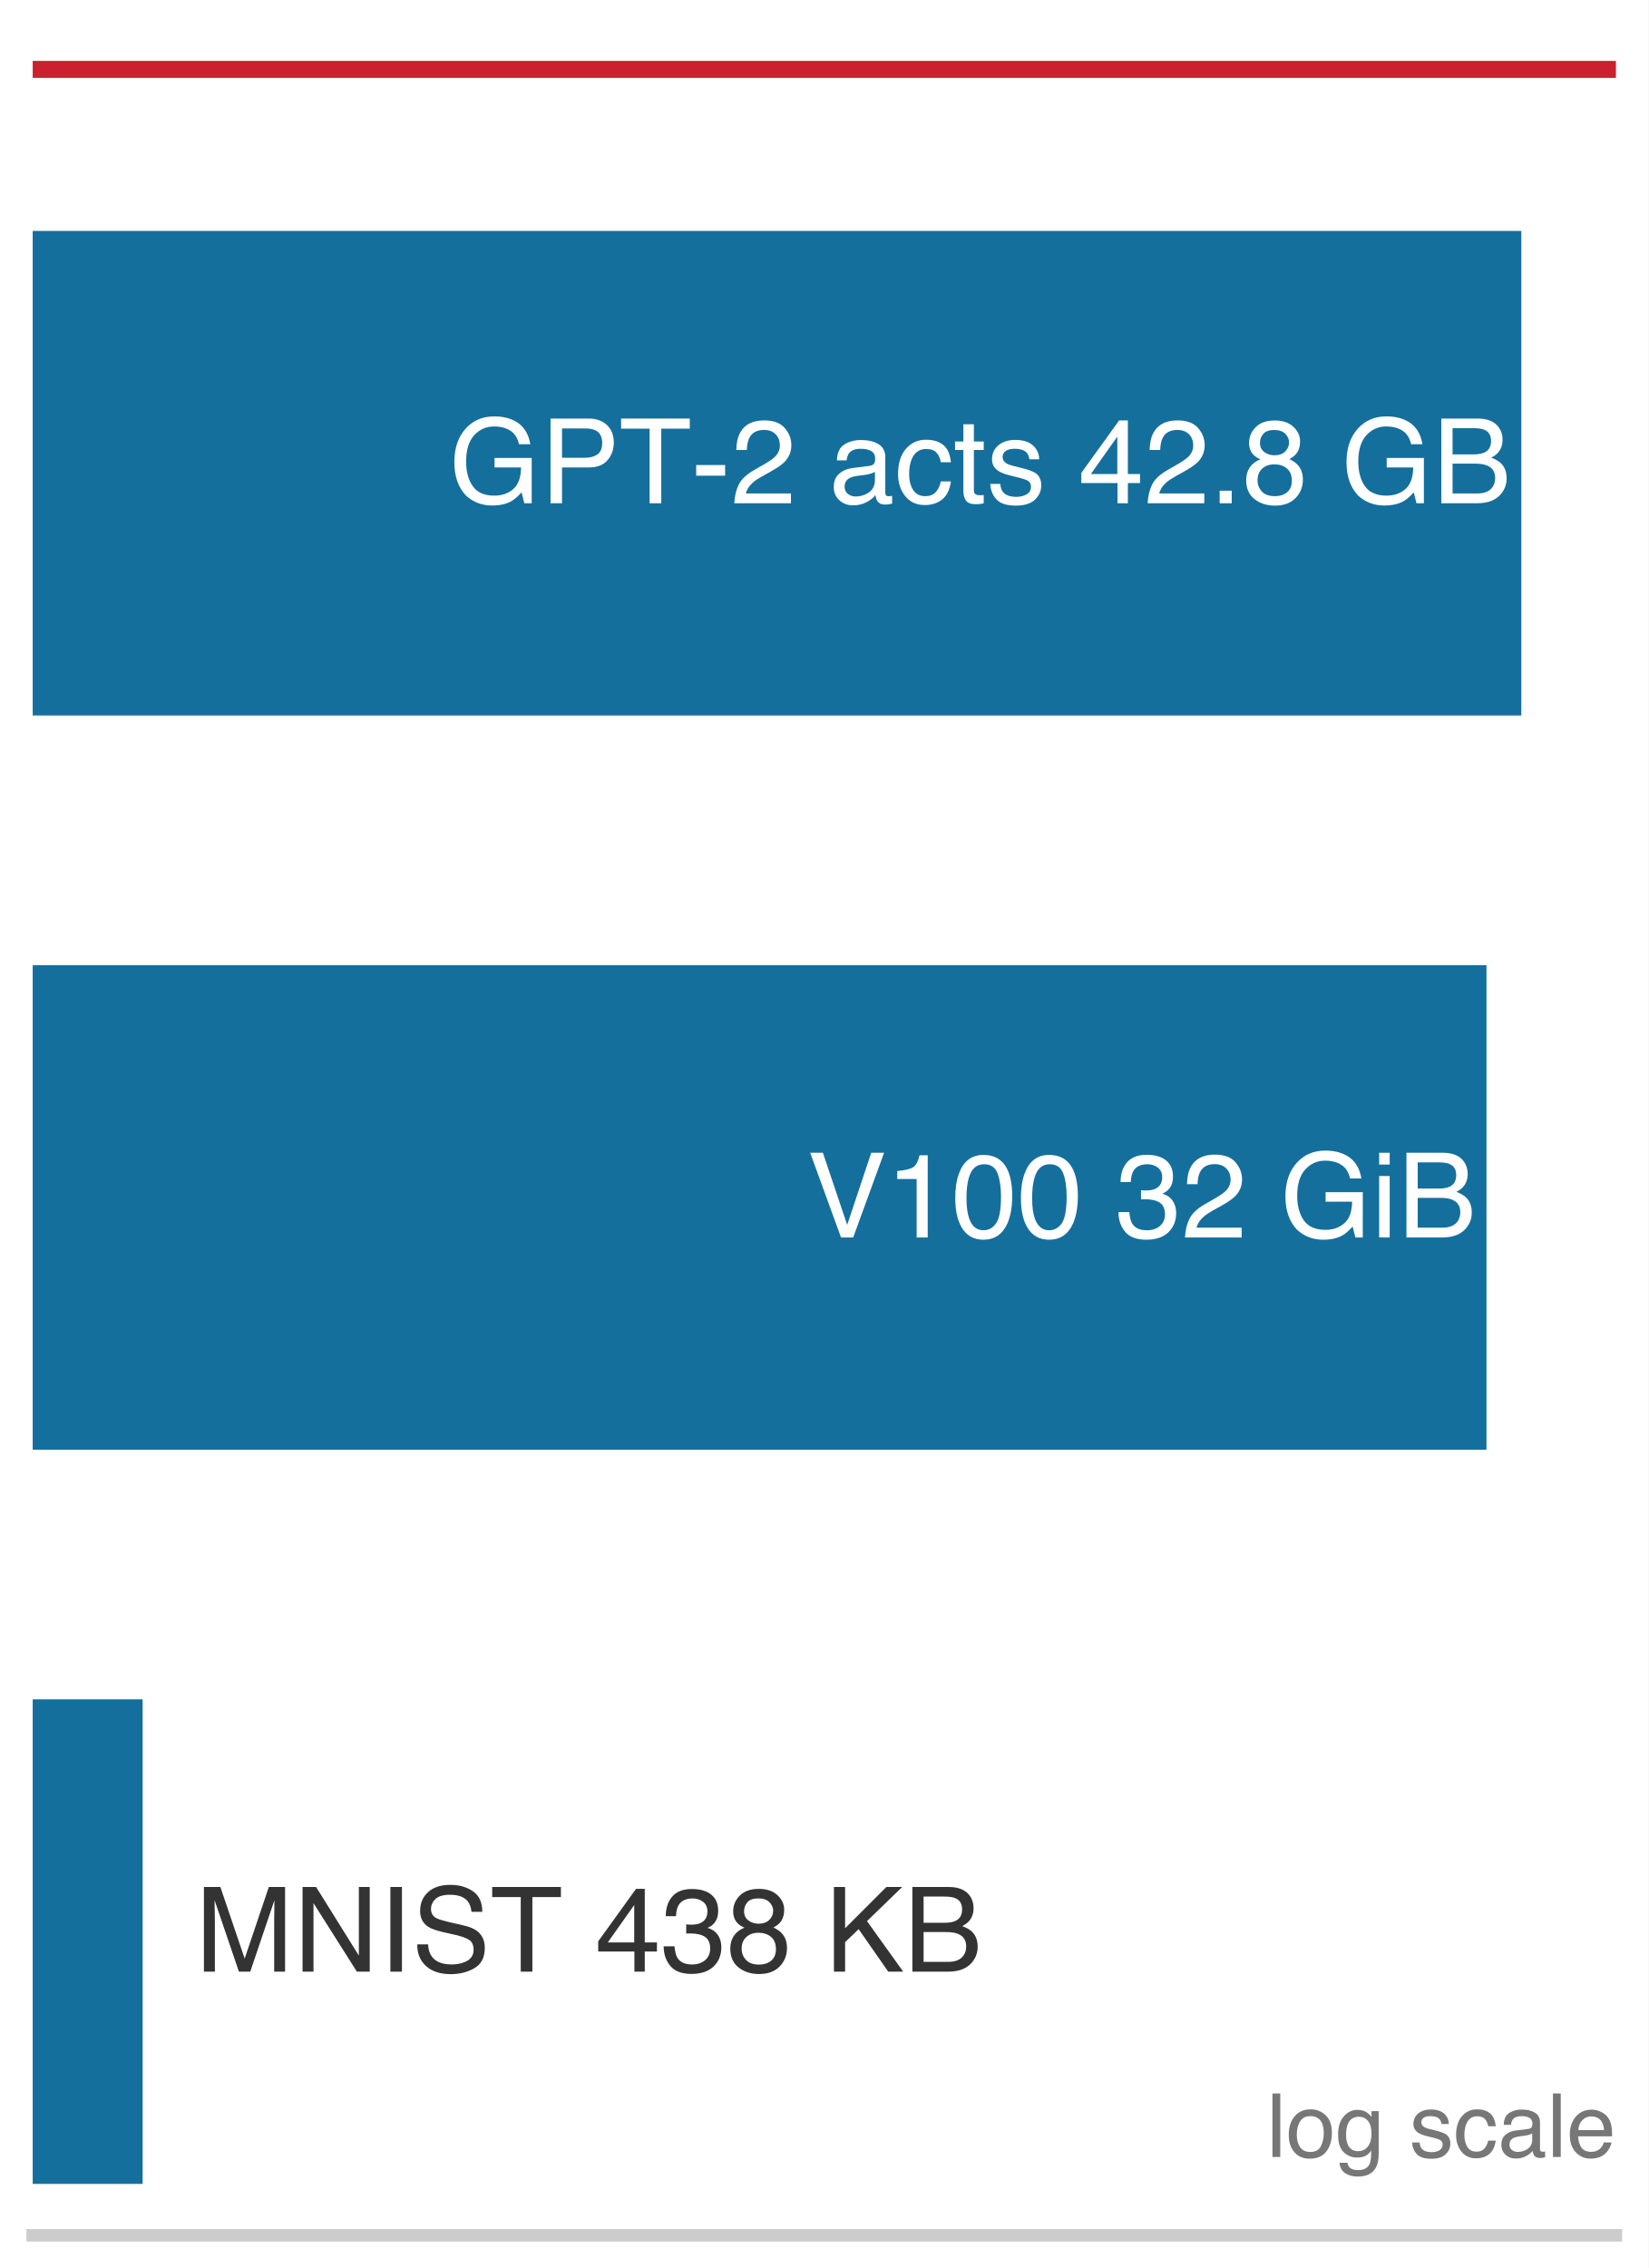
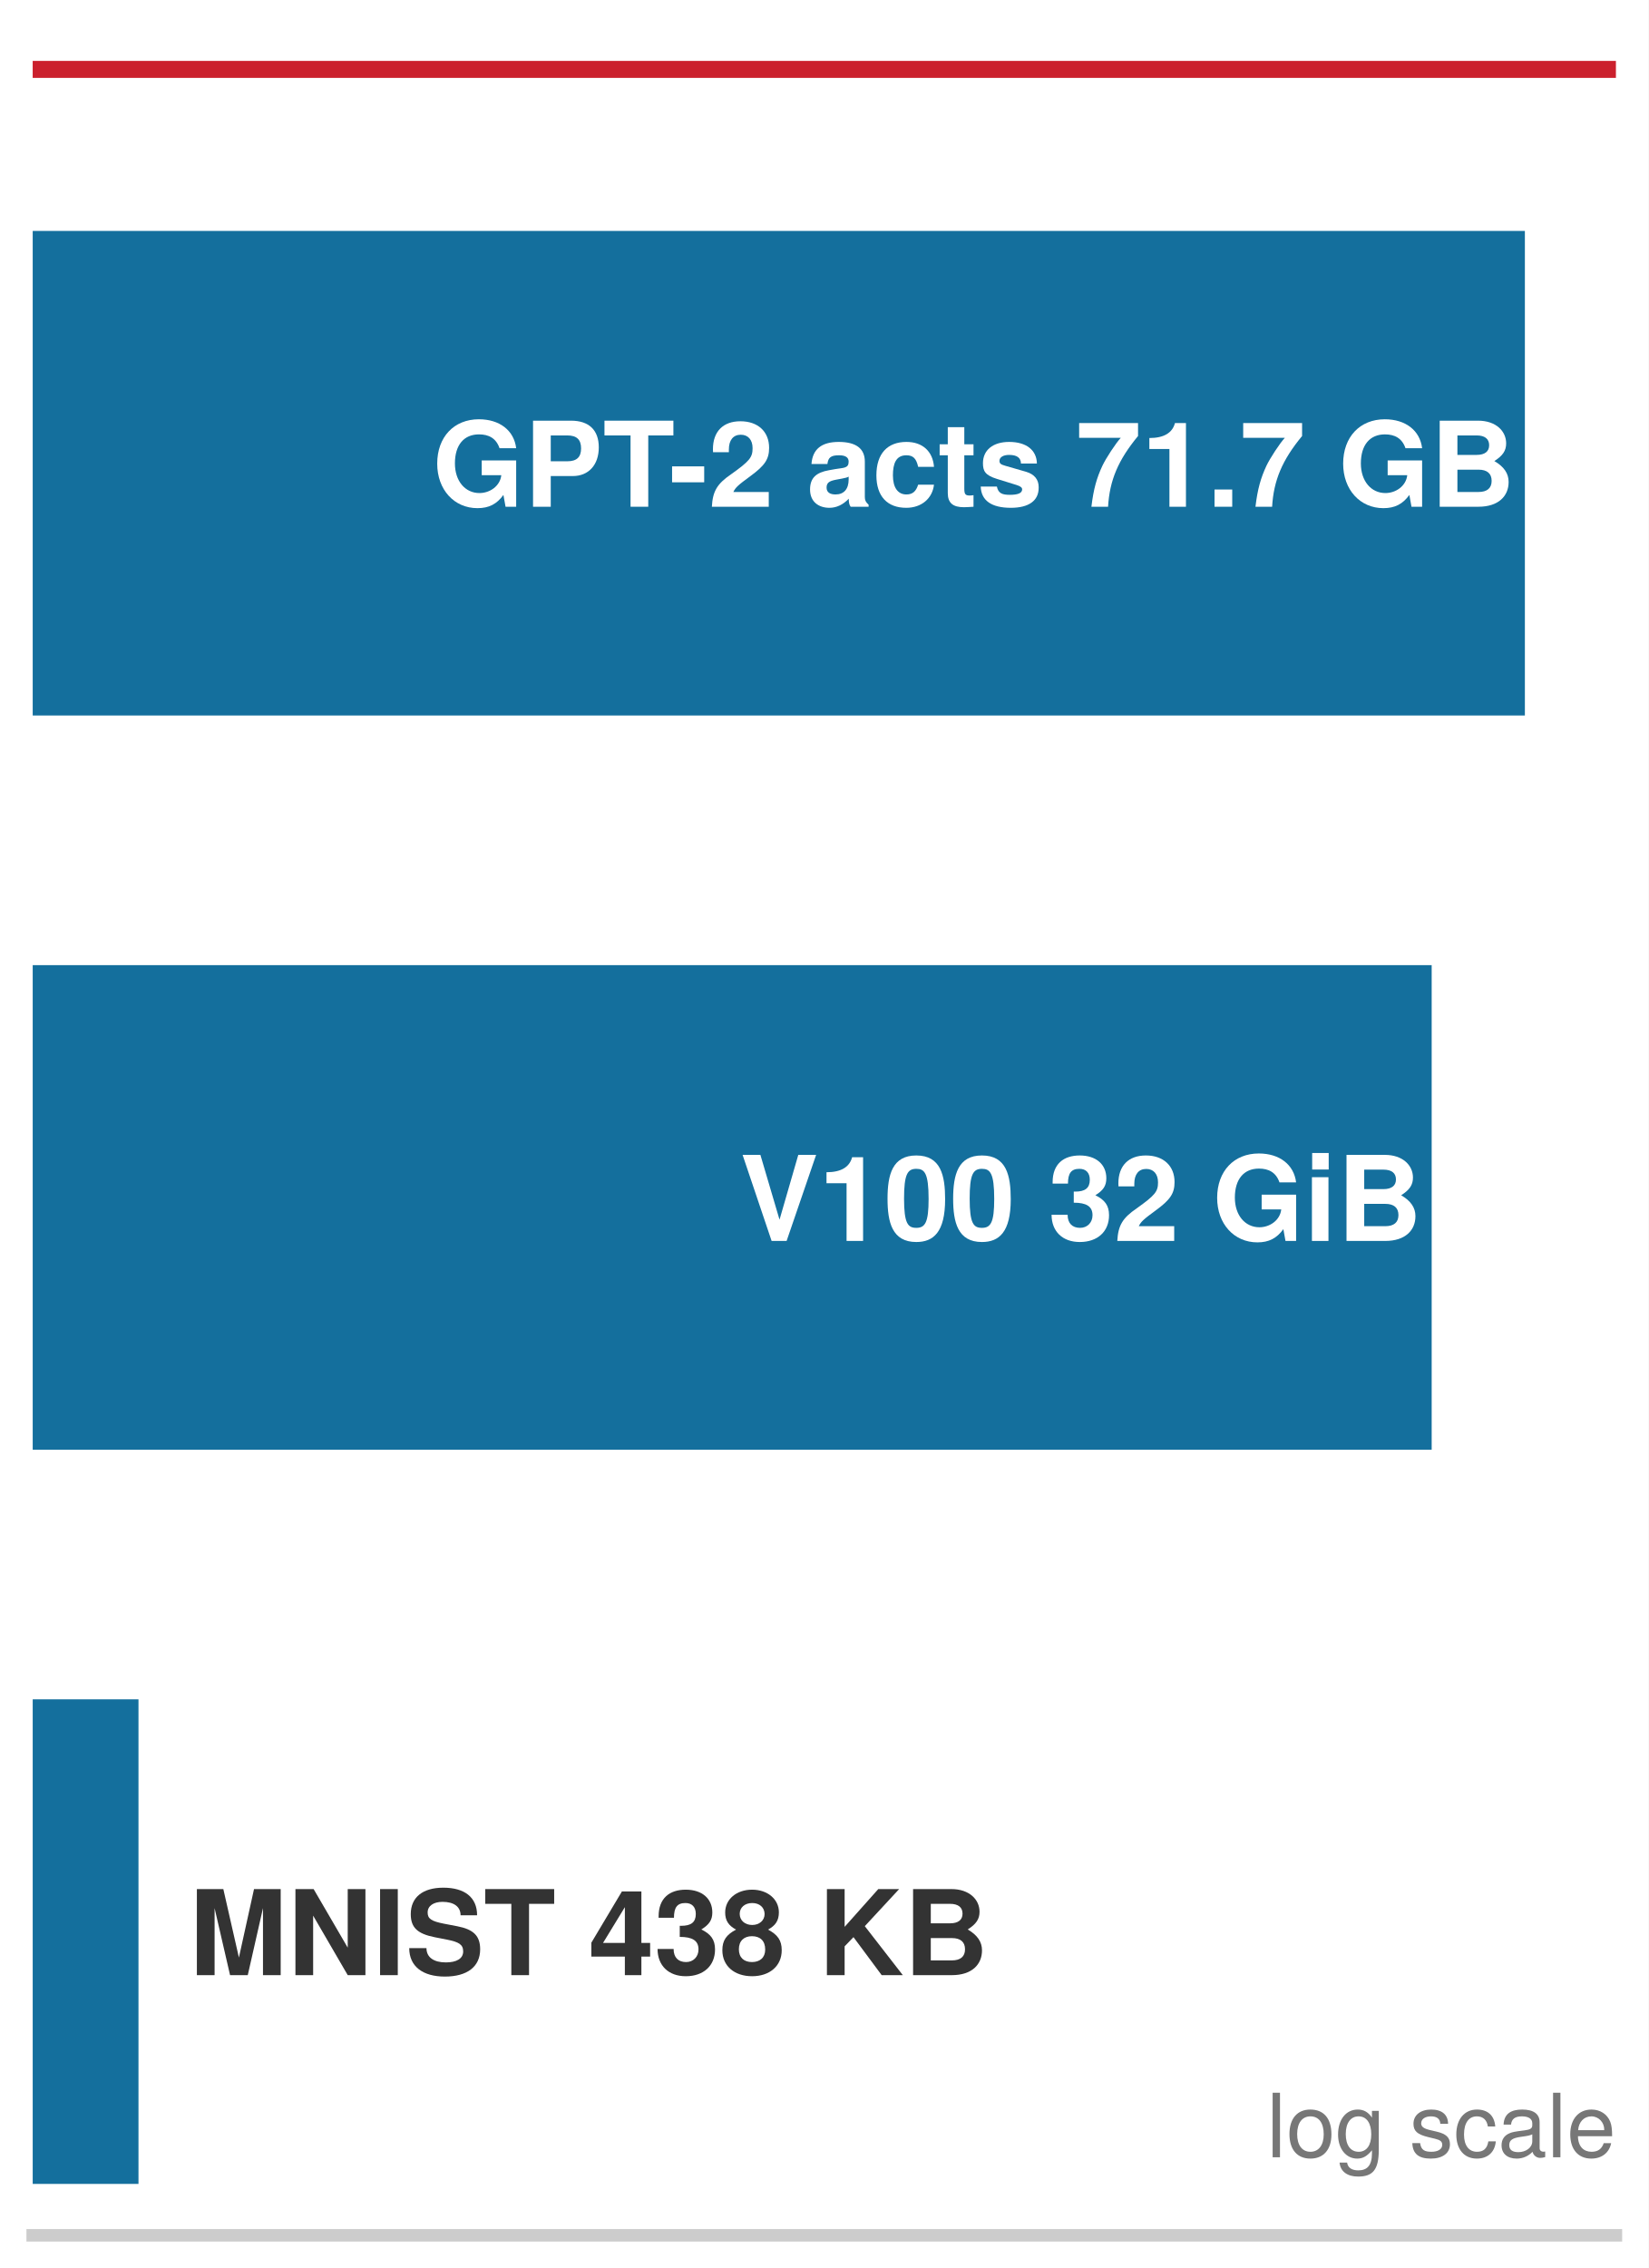
<svg xmlns="http://www.w3.org/2000/svg" xmlns:xlink="http://www.w3.org/1999/xlink" width="72.63pt" height="99.9pt" viewBox="0 0 72.63 99.9" version="1.1">
  <defs>
    <style type="text/css">*{stroke-linejoin: round; stroke-linecap: butt}</style>
  </defs>
  <g id="figure_1">
    <g id="patch_1">
      <path d="M 0 99.9 L 72.63 99.9 L 72.63 0 L 0 0 z " style="fill: #ffffff" />
    </g>
    <g id="axes_1">
      <g id="patch_2">
        <path d="M 1.44 98.46 L 71.19 98.46 L 71.19 1.44 L 1.44 1.44 z " style="fill: #ffffff" />
      </g>
      <g id="patch_3">
-         <path d="M 1.44 31.516 L 67.022 31.516 L 67.022 10.172 L 1.44 10.172 z " clip-path="url(#p879ee31a35)" style="fill: #006395; opacity: 0.92" />
+         <path d="M 1.44 31.516 L 67.179 31.516 L 67.179 10.172 L 1.44 10.172 z " clip-path="url(#pcc91f73753)" style="fill: #006395; opacity: 0.92" />
      </g>
      <g id="patch_4">
-         <path d="M 1.44 63.856 L 65.487 63.856 L 65.487 42.512 L 1.44 42.512 z " clip-path="url(#p879ee31a35)" style="fill: #006395; opacity: 0.92" />
+         <path d="M 1.44 63.856 L 63.073 63.856 L 63.073 42.512 L 1.44 42.512 z " clip-path="url(#pcc91f73753)" style="fill: #006395; opacity: 0.92" />
      </g>
      <g id="patch_5">
-         <path d="M 1.44 96.196 L 6.284 96.196 L 6.284 74.852 L 1.44 74.852 z " clip-path="url(#p879ee31a35)" style="fill: #006395; opacity: 0.92" />
+         <path d="M 1.44 96.196 L 6.101 96.196 L 6.101 74.852 L 1.44 74.852 z " clip-path="url(#pcc91f73753)" style="fill: #006395; opacity: 0.92" />
      </g>
      <g id="matplotlib.axis_1" />
      <g id="matplotlib.axis_2" />
      <g id="line2d_1">
-         <path d="M 1.44 3.057 L 71.19 3.057 " clip-path="url(#p879ee31a35)" style="fill: none; stroke: #cb202d; stroke-width: 0.75; stroke-linecap: square" />
+         <path d="M 1.44 3.057 L 71.19 3.057 " clip-path="url(#pcc91f73753)" style="fill: none; stroke: #cb202d; stroke-width: 0.75; stroke-linecap: square" />
      </g>
      <g id="patch_6">
        <path d="M 1.44 98.46 L 71.19 98.46 " style="fill: none; stroke: #cccccc; stroke-width: 0.55; stroke-linejoin: miter; stroke-linecap: square" />
      </g>
      <g id="text_1">
-         <g style="fill: #ffffff" transform="translate(19.76564 22.16716) scale(0.052 -0.052)">
+         <g style="fill: #ffffff" transform="translate(19.04314 22.3208) scale(0.052 -0.052)">
          <defs>
-             <path id="Helvetica-47" d="M 2472 4709 Q 3119 4709 3591 4459 Q 4275 4100 4428 3200 L 3813 3200 Q 3700 3703 3347 3933 Q 2994 4163 2456 4163 Q 1819 4163 1383 3684 Q 947 3206 947 2259 Q 947 1441 1306 927 Q 1666 413 2478 413 Q 3100 413 3508 773 Q 3916 1134 3925 1941 L 2488 1941 L 2488 2456 L 4503 2456 L 4503 0 L 4103 0 L 3953 591 Q 3638 244 3394 109 Q 2984 -122 2353 -122 Q 1538 -122 950 406 Q 309 1069 309 2225 Q 309 3378 934 4059 Q 1528 4709 2472 4709 z M 2369 4716 L 2369 4716 z " transform="scale(0.015625)" />
-             <path id="Helvetica-50" d="M 547 4591 L 2613 4591 Q 3225 4591 3600 4245 Q 3975 3900 3975 3275 Q 3975 2738 3640 2339 Q 3306 1941 2613 1941 L 1169 1941 L 1169 0 L 547 0 L 547 4591 z M 3347 3272 Q 3347 3778 2972 3959 Q 2766 4056 2406 4056 L 1169 4056 L 1169 2466 L 2406 2466 Q 2825 2466 3086 2644 Q 3347 2822 3347 3272 z " transform="scale(0.015625)" />
-             <path id="Helvetica-54" d="M 3828 4591 L 3828 4044 L 2281 4044 L 2281 0 L 1650 0 L 1650 4044 L 103 4044 L 103 4591 L 3828 4591 z " transform="scale(0.015625)" />
-             <path id="Helvetica-2d" d="M 266 2072 L 1834 2072 L 1834 1494 L 266 1494 L 266 2072 z " transform="scale(0.015625)" />
-             <path id="Helvetica-32" d="M 200 0 Q 231 578 439 1006 Q 647 1434 1250 1784 L 1850 2131 Q 2253 2366 2416 2531 Q 2672 2791 2672 3125 Q 2672 3516 2437 3745 Q 2203 3975 1813 3975 Q 1234 3975 1013 3538 Q 894 3303 881 2888 L 309 2888 Q 319 3472 525 3841 Q 891 4491 1816 4491 Q 2584 4491 2939 4075 Q 3294 3659 3294 3150 Q 3294 2613 2916 2231 Q 2697 2009 2131 1694 L 1703 1456 Q 1397 1288 1222 1134 Q 909 863 828 531 L 3272 531 L 3272 0 L 200 0 z " transform="scale(0.015625)" />
-             <path id="Helvetica-20" transform="scale(0.015625)" />
-             <path id="Helvetica-61" d="M 844 891 Q 844 647 1022 506 Q 1200 366 1444 366 Q 1741 366 2019 503 Q 2488 731 2488 1250 L 2488 1703 Q 2384 1638 2221 1594 Q 2059 1550 1903 1531 L 1563 1488 Q 1256 1447 1103 1359 Q 844 1213 844 891 z M 2206 2028 Q 2400 2053 2466 2191 Q 2503 2266 2503 2406 Q 2503 2694 2298 2823 Q 2094 2953 1713 2953 Q 1272 2953 1088 2716 Q 984 2584 953 2325 L 428 2325 Q 444 2944 830 3186 Q 1216 3428 1725 3428 Q 2316 3428 2684 3203 Q 3050 2978 3050 2503 L 3050 575 Q 3050 488 3086 434 Q 3122 381 3238 381 Q 3275 381 3322 386 Q 3369 391 3422 400 L 3422 -16 Q 3291 -53 3222 -62 Q 3153 -72 3034 -72 Q 2744 -72 2613 134 Q 2544 244 2516 444 Q 2344 219 2022 53 Q 1700 -113 1313 -113 Q 847 -113 551 170 Q 256 453 256 878 Q 256 1344 547 1600 Q 838 1856 1309 1916 L 2206 2028 z M 1741 3428 L 1741 3428 z " transform="scale(0.015625)" />
-             <path id="Helvetica-63" d="M 1703 3444 Q 2269 3444 2623 3169 Q 2978 2894 3050 2222 L 2503 2222 Q 2453 2531 2275 2736 Q 2097 2941 1703 2941 Q 1166 2941 934 2416 Q 784 2075 784 1575 Q 784 1072 996 728 Q 1209 384 1666 384 Q 2016 384 2220 598 Q 2425 813 2503 1184 L 3050 1184 Q 2956 519 2581 211 Q 2206 -97 1622 -97 Q 966 -97 575 383 Q 184 863 184 1581 Q 184 2463 612 2953 Q 1041 3444 1703 3444 z M 1616 3428 L 1616 3428 z " transform="scale(0.015625)" />
-             <path id="Helvetica-74" d="M 525 4281 L 1094 4281 L 1094 3347 L 1628 3347 L 1628 2888 L 1094 2888 L 1094 703 Q 1094 528 1213 469 Q 1278 434 1431 434 Q 1472 434 1519 436 Q 1566 438 1628 444 L 1628 0 Q 1531 -28 1426 -40 Q 1322 -53 1200 -53 Q 806 -53 665 148 Q 525 350 525 672 L 525 2888 L 72 2888 L 72 3347 L 525 3347 L 525 4281 z " transform="scale(0.015625)" />
-             <path id="Helvetica-73" d="M 747 1050 Q 772 769 888 619 Q 1100 347 1625 347 Q 1938 347 2175 483 Q 2413 619 2413 903 Q 2413 1119 2222 1231 Q 2100 1300 1741 1391 L 1294 1503 Q 866 1609 663 1741 Q 300 1969 300 2372 Q 300 2847 642 3140 Q 984 3434 1563 3434 Q 2319 3434 2653 2991 Q 2863 2709 2856 2384 L 2325 2384 Q 2309 2575 2191 2731 Q 1997 2953 1519 2953 Q 1200 2953 1036 2831 Q 872 2709 872 2509 Q 872 2291 1088 2159 Q 1213 2081 1456 2022 L 1828 1931 Q 2434 1784 2641 1647 Q 2969 1431 2969 969 Q 2969 522 2630 197 Q 2291 -128 1597 -128 Q 850 -128 539 211 Q 228 550 206 1050 L 747 1050 z M 1578 3428 L 1578 3428 z " transform="scale(0.015625)" />
-             <path id="Helvetica-34" d="M 2116 1584 L 2116 3613 L 681 1584 L 2116 1584 z M 2125 0 L 2125 1094 L 163 1094 L 163 1644 L 2213 4488 L 2688 4488 L 2688 1584 L 3347 1584 L 3347 1094 L 2688 1094 L 2688 0 L 2125 0 z " transform="scale(0.015625)" />
-             <path id="Helvetica-2e" d="M 547 681 L 1200 681 L 1200 0 L 547 0 L 547 681 z " transform="scale(0.015625)" />
-             <path id="Helvetica-38" d="M 1741 2600 Q 2113 2600 2322 2808 Q 2531 3016 2531 3303 Q 2531 3553 2331 3762 Q 2131 3972 1722 3972 Q 1316 3972 1134 3762 Q 953 3553 953 3272 Q 953 2956 1187 2778 Q 1422 2600 1741 2600 z M 1775 384 Q 2166 384 2423 595 Q 2681 806 2681 1225 Q 2681 1659 2415 1884 Q 2150 2109 1734 2109 Q 1331 2109 1076 1879 Q 822 1650 822 1244 Q 822 894 1055 639 Q 1288 384 1775 384 z M 975 2384 Q 741 2484 609 2619 Q 363 2869 363 3269 Q 363 3769 725 4128 Q 1088 4488 1753 4488 Q 2397 4488 2762 4148 Q 3128 3809 3128 3356 Q 3128 2938 2916 2678 Q 2797 2531 2547 2391 Q 2825 2263 2984 2097 Q 3281 1784 3281 1284 Q 3281 694 2884 283 Q 2488 -128 1763 -128 Q 1109 -128 657 226 Q 206 581 206 1256 Q 206 1653 400 1942 Q 594 2231 975 2384 z " transform="scale(0.015625)" />
-             <path id="Helvetica-42" d="M 2213 2650 Q 2606 2650 2825 2759 Q 3169 2931 3169 3378 Q 3169 3828 2803 3984 Q 2597 4072 2191 4072 L 1081 4072 L 1081 2650 L 2213 2650 z M 2422 531 Q 2994 531 3238 863 Q 3391 1072 3391 1369 Q 3391 1869 2944 2050 Q 2706 2147 2316 2147 L 1081 2147 L 1081 531 L 2422 531 z M 472 4591 L 2444 4591 Q 3250 4591 3591 4109 Q 3791 3825 3791 3453 Q 3791 3019 3544 2741 Q 3416 2594 3175 2472 Q 3528 2338 3703 2169 Q 4013 1869 4013 1341 Q 4013 897 3734 538 Q 3319 0 2413 0 L 472 0 L 472 4591 z " transform="scale(0.015625)" />
+             <path id="TeXGyreHeros-Bold-3b" d="M 4550 0 L 4550 2509 L 2682 2509 L 2682 1709 L 3744 1709 C 3680 1126 3130 742 2560 742 C 1786 742 1229 1389 1229 2349 C 1229 3354 1722 3923 2534 3923 C 3059 3923 3462 3718 3648 3174 L 4550 3174 C 4435 4134 3654 4742 2528 4742 C 1184 4742 269 3789 269 2336 C 269 922 1190 -77 2451 -77 C 3078 -77 3501 147 3859 640 L 3974 0 L 4550 0 z " transform="scale(0.015625)" />
+             <path id="TeXGyreHeros-Bold-54" d="M 4051 3219 C 4051 4154 3520 4666 2547 4666 L 486 4666 L 486 0 L 1446 0 L 1446 1664 L 2643 1664 C 3501 1664 4051 2272 4051 3219 z M 3091 3162 C 3091 2688 2854 2464 2342 2464 L 1446 2464 L 1446 3866 L 2342 3866 C 2854 3866 3091 3642 3091 3162 z " transform="scale(0.015625)" />
+             <path id="TeXGyreHeros-Bold-69" d="M 3827 3866 L 3827 4666 L 90 4666 L 90 3866 L 1504 3866 L 1504 0 L 2464 0 L 2464 3866 L 3827 3866 z " transform="scale(0.015625)" />
+             <path id="TeXGyreHeros-Bold-41" d="M 1907 1325 L 1907 2189 L 166 2189 L 166 1325 L 1907 1325 z " transform="scale(0.015625)" />
+             <path id="TeXGyreHeros-Bold-6c" d="M 3296 3194 C 3296 4070 2694 4634 1741 4634 C 800 4634 250 4077 250 3117 C 250 3078 250 3027 256 2957 L 1114 2957 L 1114 3104 C 1114 3610 1350 3904 1760 3904 C 2157 3904 2400 3629 2400 3174 C 2400 2675 2240 2477 1242 1766 C 474 1242 237 838 192 0 L 3277 0 L 3277 800 L 1357 800 C 1472 1043 1613 1171 2278 1658 C 3066 2234 3296 2579 3296 3194 z " transform="scale(0.015625)" />
+             <path id="TeXGyreHeros-Bold-68" transform="scale(0.015625)" />
+             <path id="TeXGyreHeros-Bold-1d" d="M 3354 0 L 3354 109 C 3194 256 3149 352 3149 531 L 3149 2451 C 3149 3155 2669 3514 1734 3514 C 800 3514 314 3117 256 2317 L 1120 2317 C 1165 2675 1312 2790 1754 2790 C 2099 2790 2272 2675 2272 2445 C 2272 2080 2003 2118 1555 2042 L 1197 1978 C 512 1856 179 1562 179 934 C 179 262 653 -58 1229 -58 C 1613 -58 1965 109 2278 435 C 2278 256 2298 102 2381 0 L 3354 0 z M 2272 1478 C 2272 960 2016 666 1562 666 C 1261 666 1075 781 1075 1037 C 1075 1299 1216 1395 1587 1466 L 1894 1523 C 2131 1568 2170 1581 2272 1632 L 2272 1478 z " transform="scale(0.015625)" />
+             <path id="TeXGyreHeros-Bold-2c" d="M 3341 1197 L 2483 1197 C 2368 838 2189 666 1843 666 C 1389 666 1114 1030 1114 1702 C 1114 2336 1280 2790 1843 2790 C 2208 2790 2381 2618 2483 2163 L 3341 2163 C 3277 3008 2714 3514 1850 3514 C 819 3514 218 2880 218 1702 C 218 563 813 -58 1837 -58 C 2675 -58 3258 461 3341 1197 z " transform="scale(0.015625)" />
+             <path id="TeXGyreHeros-Bold-6a" d="M 1926 0 L 1926 627 C 1837 614 1786 608 1722 608 C 1485 608 1427 678 1427 986 L 1427 2790 L 1926 2790 L 1926 3386 L 1427 3386 L 1427 4314 L 531 4314 L 531 3386 L 90 3386 L 90 2790 L 531 2790 L 531 742 C 531 198 819 -26 1408 -26 C 1606 -26 1766 -6 1926 0 z " transform="scale(0.015625)" />
+             <path id="TeXGyreHeros-Bold-63" d="M 3328 1024 L 3328 1069 C 3328 1466 3104 1760 2650 1894 L 1517 2221 C 1267 2291 1203 2349 1203 2490 C 1203 2682 1408 2810 1722 2810 C 2150 2810 2362 2656 2368 2342 L 3232 2342 C 3219 3072 2656 3514 1728 3514 C 851 3514 307 3072 307 2362 C 307 1939 422 1709 1062 1510 L 2131 1178 C 2355 1107 2432 1037 2432 941 C 2432 730 2182 646 1766 646 C 1357 646 1139 723 1062 1094 L 186 1094 C 211 339 768 -58 1818 -58 C 2790 -58 3328 326 3328 1024 z " transform="scale(0.015625)" />
+             <path id="TeXGyreHeros-Bold-65" d="M 3379 3834 L 3379 4538 L 186 4538 L 186 3738 L 2445 3738 C 2170 3443 1632 2618 1446 2221 C 1139 1562 966 966 851 0 L 1754 0 C 1837 1434 2304 2534 3379 3834 z " transform="scale(0.015625)" />
+             <path id="TeXGyreHeros-Bold-53" d="M 2419 0 L 2419 4538 L 1824 4538 C 1683 4000 1216 3725 435 3725 L 435 3130 L 1523 3130 L 1523 0 L 2419 0 z " transform="scale(0.015625)" />
+             <path id="TeXGyreHeros-Bold-59" d="M 1370 0 L 1370 934 L 410 934 L 410 0 L 1370 0 z " transform="scale(0.015625)" />
+             <path id="TeXGyreHeros-Bold-23" d="M 4262 1344 C 4262 1805 4013 2170 3488 2477 C 3949 2771 4128 3040 4128 3437 C 4128 4096 3578 4666 2605 4666 L 525 4666 L 525 0 L 2624 0 C 3712 0 4262 576 4262 1344 z M 3206 3334 C 3206 2995 2970 2810 2528 2810 L 1485 2810 L 1485 3866 L 2528 3866 C 2970 3866 3206 3680 3206 3334 z M 3341 1402 C 3341 1011 3098 800 2630 800 L 1485 800 L 1485 2010 L 2630 2010 C 3098 2010 3341 1798 3341 1402 z " transform="scale(0.015625)" />
          </defs>
-           <use xlink:href="#Helvetica-47" />
-           <use xlink:href="#Helvetica-50" transform="translate(77.7832 0)" />
-           <use xlink:href="#Helvetica-54" transform="translate(144.4824 0)" />
-           <use xlink:href="#Helvetica-2d" transform="translate(205.5664 0)" />
-           <use xlink:href="#Helvetica-32" transform="translate(238.8672 0)" />
-           <use xlink:href="#Helvetica-20" transform="translate(294.4824 0)" />
-           <use xlink:href="#Helvetica-61" transform="translate(322.2656 0)" />
-           <use xlink:href="#Helvetica-63" transform="translate(377.8809 0)" />
-           <use xlink:href="#Helvetica-74" transform="translate(427.8809 0)" />
-           <use xlink:href="#Helvetica-73" transform="translate(455.6641 0)" />
-           <use xlink:href="#Helvetica-20" transform="translate(505.6641 0)" />
-           <use xlink:href="#Helvetica-34" transform="translate(533.4473 0)" />
-           <use xlink:href="#Helvetica-32" transform="translate(589.0625 0)" />
-           <use xlink:href="#Helvetica-2e" transform="translate(644.6777 0)" />
-           <use xlink:href="#Helvetica-38" transform="translate(672.4609 0)" />
-           <use xlink:href="#Helvetica-20" transform="translate(728.0762 0)" />
-           <use xlink:href="#Helvetica-47" transform="translate(755.8594 0)" />
-           <use xlink:href="#Helvetica-42" transform="translate(833.6426 0)" />
+           <use xlink:href="#TeXGyreHeros-Bold-3b" />
+           <use xlink:href="#TeXGyreHeros-Bold-54" transform="translate(77.79688 0)" />
+           <use xlink:href="#TeXGyreHeros-Bold-69" transform="translate(144.5 0)" />
+           <use xlink:href="#TeXGyreHeros-Bold-41" transform="translate(200.5938 0)" />
+           <use xlink:href="#TeXGyreHeros-Bold-6c" transform="translate(233.8906 0)" />
+           <use xlink:href="#TeXGyreHeros-Bold-68" transform="translate(289.4844 0)" />
+           <use xlink:href="#TeXGyreHeros-Bold-1d" transform="translate(317.2812 0)" />
+           <use xlink:href="#TeXGyreHeros-Bold-2c" transform="translate(372.875 0)" />
+           <use xlink:href="#TeXGyreHeros-Bold-6a" transform="translate(428.4688 0)" />
+           <use xlink:href="#TeXGyreHeros-Bold-63" transform="translate(461.7656 0)" />
+           <use xlink:href="#TeXGyreHeros-Bold-68" transform="translate(517.3594 0)" />
+           <use xlink:href="#TeXGyreHeros-Bold-65" transform="translate(545.1562 0)" />
+           <use xlink:href="#TeXGyreHeros-Bold-53" transform="translate(600.75 0)" />
+           <use xlink:href="#TeXGyreHeros-Bold-59" transform="translate(656.3438 0)" />
+           <use xlink:href="#TeXGyreHeros-Bold-65" transform="translate(684.1406 0)" />
+           <use xlink:href="#TeXGyreHeros-Bold-68" transform="translate(739.7344 0)" />
+           <use xlink:href="#TeXGyreHeros-Bold-3b" transform="translate(767.5312 0)" />
+           <use xlink:href="#TeXGyreHeros-Bold-23" transform="translate(845.3281 0)" />
        </g>
      </g>
      <g id="text_2">
-         <g style="fill: #ffffff" transform="translate(35.5612 54.50716) scale(0.052 -0.052)">
+         <g style="fill: #ffffff" transform="translate(32.58978 54.6608) scale(0.052 -0.052)">
          <defs>
-             <path id="Helvetica-56" d="M 850 4591 L 2169 681 L 3472 4591 L 4169 4591 L 2494 0 L 1834 0 L 163 4591 L 850 4591 z " transform="scale(0.015625)" />
-             <path id="Helvetica-31" d="M 613 3169 L 613 3600 Q 1222 3659 1462 3798 Q 1703 3938 1822 4456 L 2266 4456 L 2266 0 L 1666 0 L 1666 3169 L 613 3169 z " transform="scale(0.015625)" />
-             <path id="Helvetica-30" d="M 1731 4475 Q 2600 4475 2988 3759 Q 3288 3206 3288 2244 Q 3288 1331 3016 734 Q 2622 -122 1728 -122 Q 922 -122 528 578 Q 200 1163 200 2147 Q 200 2909 397 3456 Q 766 4475 1731 4475 z M 1725 391 Q 2163 391 2422 778 Q 2681 1166 2681 2222 Q 2681 2984 2493 3476 Q 2306 3969 1766 3969 Q 1269 3969 1039 3501 Q 809 3034 809 2125 Q 809 1441 956 1025 Q 1181 391 1725 391 z " transform="scale(0.015625)" />
-             <path id="Helvetica-33" d="M 1663 -122 Q 869 -122 511 314 Q 153 750 153 1375 L 741 1375 Q 778 941 903 744 Q 1122 391 1694 391 Q 2138 391 2406 628 Q 2675 866 2675 1241 Q 2675 1703 2392 1887 Q 2109 2072 1606 2072 Q 1550 2072 1492 2070 Q 1434 2069 1375 2066 L 1375 2563 Q 1463 2553 1522 2550 Q 1581 2547 1650 2547 Q 1966 2547 2169 2647 Q 2525 2822 2525 3272 Q 2525 3606 2287 3787 Q 2050 3969 1734 3969 Q 1172 3969 956 3594 Q 838 3388 822 3006 L 266 3006 Q 266 3506 466 3856 Q 809 4481 1675 4481 Q 2359 4481 2734 4176 Q 3109 3872 3109 3294 Q 3109 2881 2888 2625 Q 2750 2466 2531 2375 Q 2884 2278 3082 2001 Q 3281 1725 3281 1325 Q 3281 684 2859 281 Q 2438 -122 1663 -122 z " transform="scale(0.015625)" />
-             <path id="Helvetica-69" d="M 413 3331 L 984 3331 L 984 0 L 413 0 L 413 3331 z M 413 4591 L 984 4591 L 984 3953 L 413 3953 L 413 4591 z " transform="scale(0.015625)" />
+             <path id="TeXGyreHeros-Bold-70" d="M 4141 4666 L 3174 4666 L 2157 1152 L 1120 4666 L 154 4666 L 1728 0 L 2541 0 L 4141 4666 z " transform="scale(0.015625)" />
+             <path id="TeXGyreHeros-Bold-7a" d="M 3309 2259 C 3309 3546 3078 4634 1747 4634 C 448 4634 186 3590 186 2285 C 186 1018 435 -58 1747 -58 C 2669 -58 3309 467 3309 2259 z M 2413 2278 C 2413 1005 2227 710 1747 710 C 1293 710 1082 941 1082 2291 C 1082 3610 1267 3910 1747 3910 C 2189 3910 2413 3686 2413 2278 z " transform="scale(0.015625)" />
+             <path id="TeXGyreHeros-Bold-6b" d="M 3302 1395 C 3302 1926 3072 2227 2560 2477 C 2982 2739 3155 2982 3155 3398 C 3155 4154 2592 4634 1715 4634 C 838 4634 243 4173 243 3187 L 243 3110 L 1075 3110 C 1075 3674 1254 3910 1696 3910 C 2054 3910 2259 3693 2259 3315 C 2259 2861 1997 2675 1466 2675 L 1389 2675 L 1389 2074 C 2061 2074 2406 1882 2406 1395 C 2406 998 2125 710 1734 710 C 1312 710 1056 954 1056 1421 L 186 1421 C 186 512 787 -58 1715 -58 C 2682 -58 3302 512 3302 1395 z " transform="scale(0.015625)" />
+             <path id="TeXGyreHeros-Bold-43" d="M 1325 0 L 1325 3456 L 429 3456 L 429 0 L 1325 0 z M 1338 3872 L 1338 4768 L 442 4768 L 442 3872 L 1338 3872 z " transform="scale(0.015625)" />
          </defs>
-           <use xlink:href="#Helvetica-56" />
-           <use xlink:href="#Helvetica-31" transform="translate(66.69922 0)" />
-           <use xlink:href="#Helvetica-30" transform="translate(122.3145 0)" />
-           <use xlink:href="#Helvetica-30" transform="translate(177.9297 0)" />
-           <use xlink:href="#Helvetica-20" transform="translate(233.5449 0)" />
-           <use xlink:href="#Helvetica-33" transform="translate(261.3281 0)" />
-           <use xlink:href="#Helvetica-32" transform="translate(316.9434 0)" />
-           <use xlink:href="#Helvetica-20" transform="translate(372.5586 0)" />
-           <use xlink:href="#Helvetica-47" transform="translate(400.3418 0)" />
-           <use xlink:href="#Helvetica-69" transform="translate(478.125 0)" />
-           <use xlink:href="#Helvetica-42" transform="translate(500.3418 0)" />
+           <use xlink:href="#TeXGyreHeros-Bold-70" />
+           <use xlink:href="#TeXGyreHeros-Bold-53" transform="translate(66.70312 0)" />
+           <use xlink:href="#TeXGyreHeros-Bold-7a" transform="translate(122.2969 0)" />
+           <use xlink:href="#TeXGyreHeros-Bold-7a" transform="translate(177.8906 0)" />
+           <use xlink:href="#TeXGyreHeros-Bold-68" transform="translate(233.4844 0)" />
+           <use xlink:href="#TeXGyreHeros-Bold-6b" transform="translate(261.2812 0)" />
+           <use xlink:href="#TeXGyreHeros-Bold-6c" transform="translate(316.875 0)" />
+           <use xlink:href="#TeXGyreHeros-Bold-68" transform="translate(372.4688 0)" />
+           <use xlink:href="#TeXGyreHeros-Bold-3b" transform="translate(400.2656 0)" />
+           <use xlink:href="#TeXGyreHeros-Bold-43" transform="translate(478.0625 0)" />
+           <use xlink:href="#TeXGyreHeros-Bold-23" transform="translate(505.8594 0)" />
        </g>
      </g>
      <g id="text_3">
-         <g style="fill: #333333" transform="translate(8.600713 86.84716) scale(0.052 -0.052)">
+         <g style="fill: #333333" transform="translate(8.330863 87.0008) scale(0.052 -0.052)">
          <defs>
-             <path id="Helvetica-4d" d="M 472 4591 L 1363 4591 L 2681 709 L 3991 4591 L 4872 4591 L 4872 0 L 4281 0 L 4281 2709 Q 4281 2850 4287 3175 Q 4294 3500 4294 3872 L 2984 0 L 2369 0 L 1050 3872 L 1050 3731 Q 1050 3563 1058 3217 Q 1066 2872 1066 2709 L 1066 0 L 472 0 L 472 4591 z " transform="scale(0.015625)" />
-             <path id="Helvetica-4e" d="M 488 4591 L 1222 4591 L 3541 872 L 3541 4591 L 4131 4591 L 4131 0 L 3434 0 L 1081 3716 L 1081 0 L 488 0 L 488 4591 z M 2269 4591 L 2269 4591 z " transform="scale(0.015625)" />
-             <path id="Helvetica-49" d="M 628 4591 L 1256 4591 L 1256 0 L 628 0 L 628 4591 z " transform="scale(0.015625)" />
-             <path id="Helvetica-53" d="M 894 1481 Q 916 1091 1078 847 Q 1388 391 2169 391 Q 2519 391 2806 491 Q 3363 684 3363 1184 Q 3363 1559 3128 1719 Q 2891 1875 2384 1991 L 1763 2131 Q 1153 2269 900 2434 Q 463 2722 463 3294 Q 463 3913 891 4309 Q 1319 4706 2103 4706 Q 2825 4706 3329 4357 Q 3834 4009 3834 3244 L 3250 3244 Q 3203 3613 3050 3809 Q 2766 4169 2084 4169 Q 1534 4169 1293 3937 Q 1053 3706 1053 3400 Q 1053 3063 1334 2906 Q 1519 2806 2169 2656 L 2813 2509 Q 3278 2403 3531 2219 Q 3969 1897 3969 1284 Q 3969 522 3414 194 Q 2859 -134 2125 -134 Q 1269 -134 784 303 Q 300 738 309 1481 L 894 1481 z M 2150 4716 L 2150 4716 z " transform="scale(0.015625)" />
-             <path id="Helvetica-4b" d="M 488 4591 L 1094 4591 L 1094 2353 L 3331 4591 L 4191 4591 L 2281 2741 L 4244 0 L 3434 0 L 1828 2303 L 1094 1600 L 1094 0 L 488 0 L 488 4591 z " transform="scale(0.015625)" />
+             <path id="TeXGyreHeros-Bold-4b" d="M 4966 0 L 4966 4666 L 3520 4666 L 2701 954 L 1856 4666 L 422 4666 L 422 0 L 1382 0 L 1382 3635 L 2221 0 L 3181 0 L 4006 3635 L 4006 0 L 4966 0 z " transform="scale(0.015625)" />
+             <path id="TeXGyreHeros-Bold-4d" d="M 4230 0 L 4230 4666 L 3270 4666 L 3270 1491 L 1421 4666 L 435 4666 L 435 0 L 1395 0 L 1395 3226 L 3270 0 L 4230 0 z " transform="scale(0.015625)" />
+             <path id="TeXGyreHeros-Bold-42" d="M 1363 0 L 1363 4666 L 403 4666 L 403 0 L 1363 0 z " transform="scale(0.015625)" />
+             <path id="TeXGyreHeros-Bold-62" d="M 4051 1402 C 4051 2138 3680 2483 2816 2650 L 2086 2790 C 1402 2925 1203 3059 1203 3398 C 1203 3750 1517 3974 2010 3974 C 2618 3974 2989 3718 2989 3245 L 3885 3245 C 3885 4230 3194 4742 2054 4742 C 934 4742 288 4218 288 3309 C 288 2579 653 2240 1600 2054 L 2253 1926 C 2893 1798 3130 1664 3130 1286 C 3130 896 2771 691 2189 691 C 1536 691 1139 966 1139 1466 L 205 1466 C 205 467 947 -77 2138 -77 C 3341 -77 4051 454 4051 1402 z " transform="scale(0.015625)" />
+             <path id="TeXGyreHeros-Bold-3a" d="M 3341 1005 L 3341 1747 L 2867 1747 L 2867 4538 L 1811 4538 L 154 1760 L 154 1005 L 1971 1005 L 1971 0 L 2867 0 L 2867 1005 L 3341 1005 z M 1971 1747 L 787 1747 L 1971 3686 L 1971 1747 z " transform="scale(0.015625)" />
+             <path id="TeXGyreHeros-Bold-34" d="M 3360 1350 C 3360 1888 3142 2189 2618 2470 C 3021 2688 3206 2957 3206 3405 C 3206 4115 2592 4634 1754 4634 C 909 4634 294 4115 294 3398 C 294 2963 474 2688 883 2470 C 358 2189 141 1888 141 1350 C 141 493 800 -58 1754 -58 C 2701 -58 3360 493 3360 1350 z M 2432 3315 C 2432 2970 2150 2720 1760 2720 C 1363 2720 1082 2970 1082 3322 C 1082 3667 1357 3910 1760 3910 C 2163 3910 2426 3667 2432 3315 z M 2464 1389 C 2464 954 2182 710 1747 710 C 1312 710 1037 954 1037 1402 C 1037 1862 1318 2112 1747 2112 C 2189 2112 2464 1862 2464 1389 z " transform="scale(0.015625)" />
+             <path id="TeXGyreHeros-Bold-46" d="M 4589 0 L 2528 2656 L 4390 4666 L 3258 4666 L 1434 2618 L 1434 4666 L 474 4666 L 474 0 L 1434 0 L 1434 1562 L 1914 2061 L 3443 0 L 4589 0 z " transform="scale(0.015625)" />
          </defs>
-           <use xlink:href="#Helvetica-4d" />
-           <use xlink:href="#Helvetica-4e" transform="translate(83.30078 0)" />
-           <use xlink:href="#Helvetica-49" transform="translate(155.5176 0)" />
-           <use xlink:href="#Helvetica-53" transform="translate(183.3008 0)" />
-           <use xlink:href="#Helvetica-54" transform="translate(250 0)" />
-           <use xlink:href="#Helvetica-20" transform="translate(311.084 0)" />
-           <use xlink:href="#Helvetica-34" transform="translate(338.8672 0)" />
-           <use xlink:href="#Helvetica-33" transform="translate(394.4824 0)" />
-           <use xlink:href="#Helvetica-38" transform="translate(450.0977 0)" />
-           <use xlink:href="#Helvetica-20" transform="translate(505.7129 0)" />
-           <use xlink:href="#Helvetica-4b" transform="translate(533.4961 0)" />
-           <use xlink:href="#Helvetica-42" transform="translate(600.1953 0)" />
+           <use xlink:href="#TeXGyreHeros-Bold-4b" />
+           <use xlink:href="#TeXGyreHeros-Bold-4d" transform="translate(83.29688 0)" />
+           <use xlink:href="#TeXGyreHeros-Bold-42" transform="translate(155.5 0)" />
+           <use xlink:href="#TeXGyreHeros-Bold-62" transform="translate(183.2969 0)" />
+           <use xlink:href="#TeXGyreHeros-Bold-69" transform="translate(249.5 0)" />
+           <use xlink:href="#TeXGyreHeros-Bold-68" transform="translate(310.5938 0)" />
+           <use xlink:href="#TeXGyreHeros-Bold-3a" transform="translate(338.3906 0)" />
+           <use xlink:href="#TeXGyreHeros-Bold-6b" transform="translate(393.9844 0)" />
+           <use xlink:href="#TeXGyreHeros-Bold-34" transform="translate(449.5781 0)" />
+           <use xlink:href="#TeXGyreHeros-Bold-68" transform="translate(505.1719 0)" />
+           <use xlink:href="#TeXGyreHeros-Bold-46" transform="translate(532.9688 0)" />
+           <use xlink:href="#TeXGyreHeros-Bold-23" transform="translate(605.1719 0)" />
        </g>
      </g>
      <g id="text_4">
-         <g style="fill: #777777" transform="translate(55.79841 95.00992) scale(0.039 -0.039)">
+         <g style="fill: #777777" transform="translate(55.80145 95.02272) scale(0.039 -0.039)">
          <defs>
-             <path id="Helvetica-6c" d="M 428 4591 L 991 4591 L 991 0 L 428 0 L 428 4591 z " transform="scale(0.015625)" />
-             <path id="Helvetica-6f" d="M 1741 363 Q 2300 363 2508 786 Q 2716 1209 2716 1728 Q 2716 2197 2566 2491 Q 2328 2953 1747 2953 Q 1231 2953 997 2559 Q 763 2166 763 1609 Q 763 1075 997 719 Q 1231 363 1741 363 z M 1763 3444 Q 2409 3444 2856 3012 Q 3303 2581 3303 1744 Q 3303 934 2909 406 Q 2516 -122 1688 -122 Q 997 -122 590 345 Q 184 813 184 1600 Q 184 2444 612 2944 Q 1041 3444 1763 3444 z M 1744 3428 L 1744 3428 z " transform="scale(0.015625)" />
-             <path id="Helvetica-67" d="M 1594 3406 Q 1988 3406 2281 3213 Q 2441 3103 2606 2894 L 2606 3316 L 3125 3316 L 3125 272 Q 3125 -366 2938 -734 Q 2588 -1416 1616 -1416 Q 1075 -1416 706 -1173 Q 338 -931 294 -416 L 866 -416 Q 906 -641 1028 -763 Q 1219 -950 1628 -950 Q 2275 -950 2475 -494 Q 2594 -225 2584 466 Q 2416 209 2178 84 Q 1941 -41 1550 -41 Q 1006 -41 598 345 Q 191 731 191 1622 Q 191 2463 602 2934 Q 1013 3406 1594 3406 z M 2606 1688 Q 2606 2309 2350 2609 Q 2094 2909 1697 2909 Q 1103 2909 884 2353 Q 769 2056 769 1575 Q 769 1009 998 714 Q 1228 419 1616 419 Q 2222 419 2469 966 Q 2606 1275 2606 1688 z M 1659 3428 L 1659 3428 z " transform="scale(0.015625)" />
-             <path id="Helvetica-65" d="M 1806 3422 Q 2163 3422 2497 3255 Q 2831 3088 3006 2822 Q 3175 2569 3231 2231 Q 3281 2000 3281 1494 L 828 1494 Q 844 984 1069 676 Q 1294 369 1766 369 Q 2206 369 2469 659 Q 2619 828 2681 1050 L 3234 1050 Q 3213 866 3089 639 Q 2966 413 2813 269 Q 2556 19 2178 -69 Q 1975 -119 1719 -119 Q 1094 -119 659 336 Q 225 791 225 1609 Q 225 2416 662 2919 Q 1100 3422 1806 3422 z M 2703 1941 Q 2669 2306 2544 2525 Q 2313 2931 1772 2931 Q 1384 2931 1121 2651 Q 859 2372 844 1941 L 2703 1941 z M 1753 3428 L 1753 3428 z " transform="scale(0.015625)" />
+             <path id="TeXGyreHeros-Regular-49" d="M 966 0 L 966 4666 L 435 4666 L 435 0 L 966 0 z " transform="scale(0.015625)" />
+             <path id="TeXGyreHeros-Regular-52" d="M 3264 1651 C 3264 2810 2707 3450 1741 3450 C 800 3450 230 2803 230 1677 C 230 550 794 -96 1747 -96 C 2688 -96 3264 550 3264 1651 z M 2707 1658 C 2707 870 2336 397 1747 397 C 1152 397 787 864 787 1677 C 787 2483 1152 2957 1747 2957 C 2349 2957 2707 2490 2707 1658 z " transform="scale(0.015625)" />
+             <path id="TeXGyreHeros-Regular-3c" d="M 3130 550 L 3130 3354 L 2637 3354 L 2637 2867 C 2368 3264 2042 3450 1613 3450 C 762 3450 186 2733 186 1645 C 186 589 781 -96 1568 -96 C 1990 -96 2285 83 2637 506 L 2637 282 C 2637 -608 2272 -947 1651 -947 C 1229 -947 902 -794 838 -384 L 294 -384 C 352 -1018 845 -1395 1632 -1395 C 2682 -1395 3130 -928 3130 550 z M 2586 1658 C 2586 858 2240 397 1677 397 C 1094 397 742 864 742 1677 C 742 2483 1101 2957 1670 2957 C 2246 2957 2586 2470 2586 1658 z " transform="scale(0.015625)" />
+             <path id="TeXGyreHeros-Regular-68" transform="scale(0.015625)" />
+             <path id="TeXGyreHeros-Regular-63" d="M 2938 941 C 2938 1440 2656 1690 1990 1850 L 1478 1971 C 1043 2074 858 2214 858 2451 C 858 2758 1133 2957 1568 2957 C 1997 2957 2227 2771 2240 2419 L 2803 2419 C 2797 3078 2362 3450 1587 3450 C 806 3450 301 3046 301 2426 C 301 1901 570 1651 1363 1459 L 1862 1338 C 2234 1248 2381 1139 2381 896 C 2381 582 2067 397 1600 397 C 1120 397 851 512 781 1024 L 218 1024 C 243 250 678 -96 1555 -96 C 2400 -96 2938 294 2938 941 z " transform="scale(0.015625)" />
+             <path id="TeXGyreHeros-Regular-2c" d="M 3053 1152 L 2515 1152 C 2426 614 2150 397 1696 397 C 1107 397 755 851 755 1645 C 755 2483 1101 2957 1683 2957 C 2131 2957 2413 2694 2477 2227 L 3014 2227 C 2950 3046 2438 3450 1690 3450 C 787 3450 198 2758 198 1645 C 198 563 774 -96 1683 -96 C 2483 -96 2989 384 3053 1152 z " transform="scale(0.015625)" />
+             <path id="TeXGyreHeros-Regular-1d" d="M 3424 13 L 3424 416 C 3366 403 3341 403 3309 403 C 3123 403 3021 499 3021 666 L 3021 2534 C 3021 3130 2586 3450 1760 3450 C 947 3450 448 3136 416 2362 L 954 2362 C 998 2771 1242 2957 1741 2957 C 2221 2957 2490 2778 2490 2458 L 2490 2317 C 2490 2093 2355 1997 1933 1946 C 1178 1850 1062 1824 858 1741 C 467 1581 269 1280 269 870 C 269 262 691 -96 1370 -96 C 1798 -96 2214 83 2509 397 C 2566 141 2797 -45 3059 -45 C 3168 -45 3251 -32 3424 13 z M 2490 1158 C 2490 678 2003 371 1485 371 C 1069 371 826 518 826 883 C 826 1235 1062 1389 1632 1472 C 2195 1549 2310 1574 2490 1658 L 2490 1158 z " transform="scale(0.015625)" />
+             <path id="TeXGyreHeros-Regular-33" d="M 3283 1523 C 3283 2010 3245 2317 3149 2566 C 2931 3117 2419 3450 1792 3450 C 858 3450 256 2758 256 1658 C 256 557 838 -96 1779 -96 C 2547 -96 3078 339 3213 1018 L 2675 1018 C 2528 576 2227 397 1798 397 C 1242 397 826 755 813 1523 L 3283 1523 z M 2714 1997 C 2714 1997 2714 1971 2707 1958 L 826 1958 C 870 2554 1248 2957 1786 2957 C 2310 2957 2714 2522 2714 1997 z " transform="scale(0.015625)" />
          </defs>
-           <use xlink:href="#Helvetica-6c" />
-           <use xlink:href="#Helvetica-6f" transform="translate(22.2168 0)" />
-           <use xlink:href="#Helvetica-67" transform="translate(77.83203 0)" />
-           <use xlink:href="#Helvetica-20" transform="translate(133.4473 0)" />
-           <use xlink:href="#Helvetica-73" transform="translate(161.2305 0)" />
-           <use xlink:href="#Helvetica-63" transform="translate(211.2305 0)" />
-           <use xlink:href="#Helvetica-61" transform="translate(261.2305 0)" />
-           <use xlink:href="#Helvetica-6c" transform="translate(316.8457 0)" />
-           <use xlink:href="#Helvetica-65" transform="translate(339.0625 0)" />
+           <use xlink:href="#TeXGyreHeros-Regular-49" />
+           <use xlink:href="#TeXGyreHeros-Regular-52" transform="translate(22.20312 0)" />
+           <use xlink:href="#TeXGyreHeros-Regular-3c" transform="translate(77.79688 0)" />
+           <use xlink:href="#TeXGyreHeros-Regular-68" transform="translate(133.3906 0)" />
+           <use xlink:href="#TeXGyreHeros-Regular-63" transform="translate(161.1875 0)" />
+           <use xlink:href="#TeXGyreHeros-Regular-2c" transform="translate(211.1875 0)" />
+           <use xlink:href="#TeXGyreHeros-Regular-1d" transform="translate(261.1875 0)" />
+           <use xlink:href="#TeXGyreHeros-Regular-49" transform="translate(316.7812 0)" />
+           <use xlink:href="#TeXGyreHeros-Regular-33" transform="translate(338.9844 0)" />
        </g>
      </g>
    </g>
  </g>
  <defs>
-     <clipPath id="p879ee31a35">
+     <clipPath id="pcc91f73753">
      <rect x="1.44" y="1.44" width="69.75" height="97.02" />
    </clipPath>
  </defs>
</svg>
